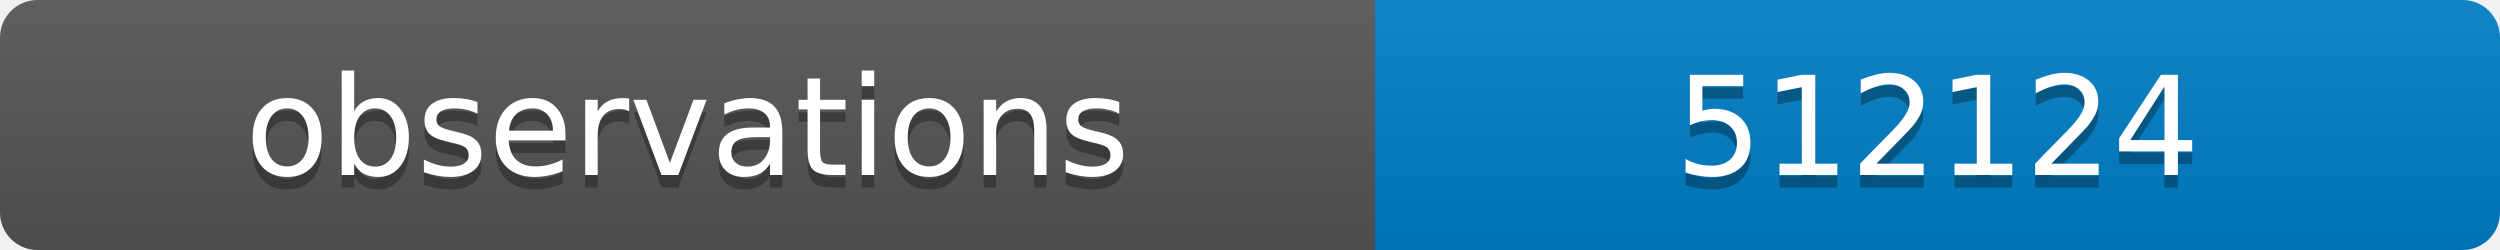
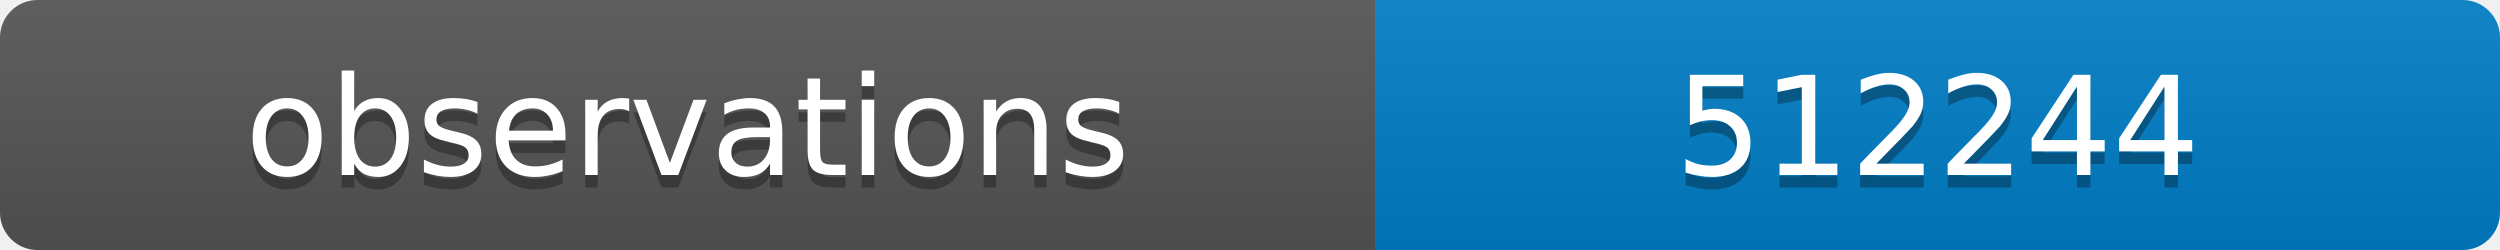
<svg xmlns="http://www.w3.org/2000/svg" width="200" height="20">
  <linearGradient id="b" x2="0" y2="100%">
    <stop offset="0" stop-color="#bbb" stop-opacity=".1" />
    <stop offset="1" stop-opacity=".1" />
  </linearGradient>
  <clipPath id="a">
    <rect width="200" height="20" rx="3" fill="#fff" />
  </clipPath>
  <g clip-path="url(#a)">
    <path fill="#555" d="M0 0h110v20H0z" />
    <path fill="#007ec6" d="M110 0h90v20H110z" />
    <path fill="url(#b)" d="M0 0h200v20H0z" />
  </g>
  <g fill="#fff" text-anchor="middle" font-family="DejaVu Sans,Verdana,Geneva,sans-serif" font-size="11">
    <text x="55" y="15" fill="#010101" fill-opacity=".3">observations</text>
    <text x="55" y="14">observations</text>
-     <text x="155" y="15" fill="#010101" fill-opacity=".3">512124</text>
-     <text x="155" y="14">512124</text>
+     <text x="155" y="15" fill="#010101" fill-opacity=".3">512244</text>
+     <text x="155" y="14">512244</text>
  </g>
</svg>
